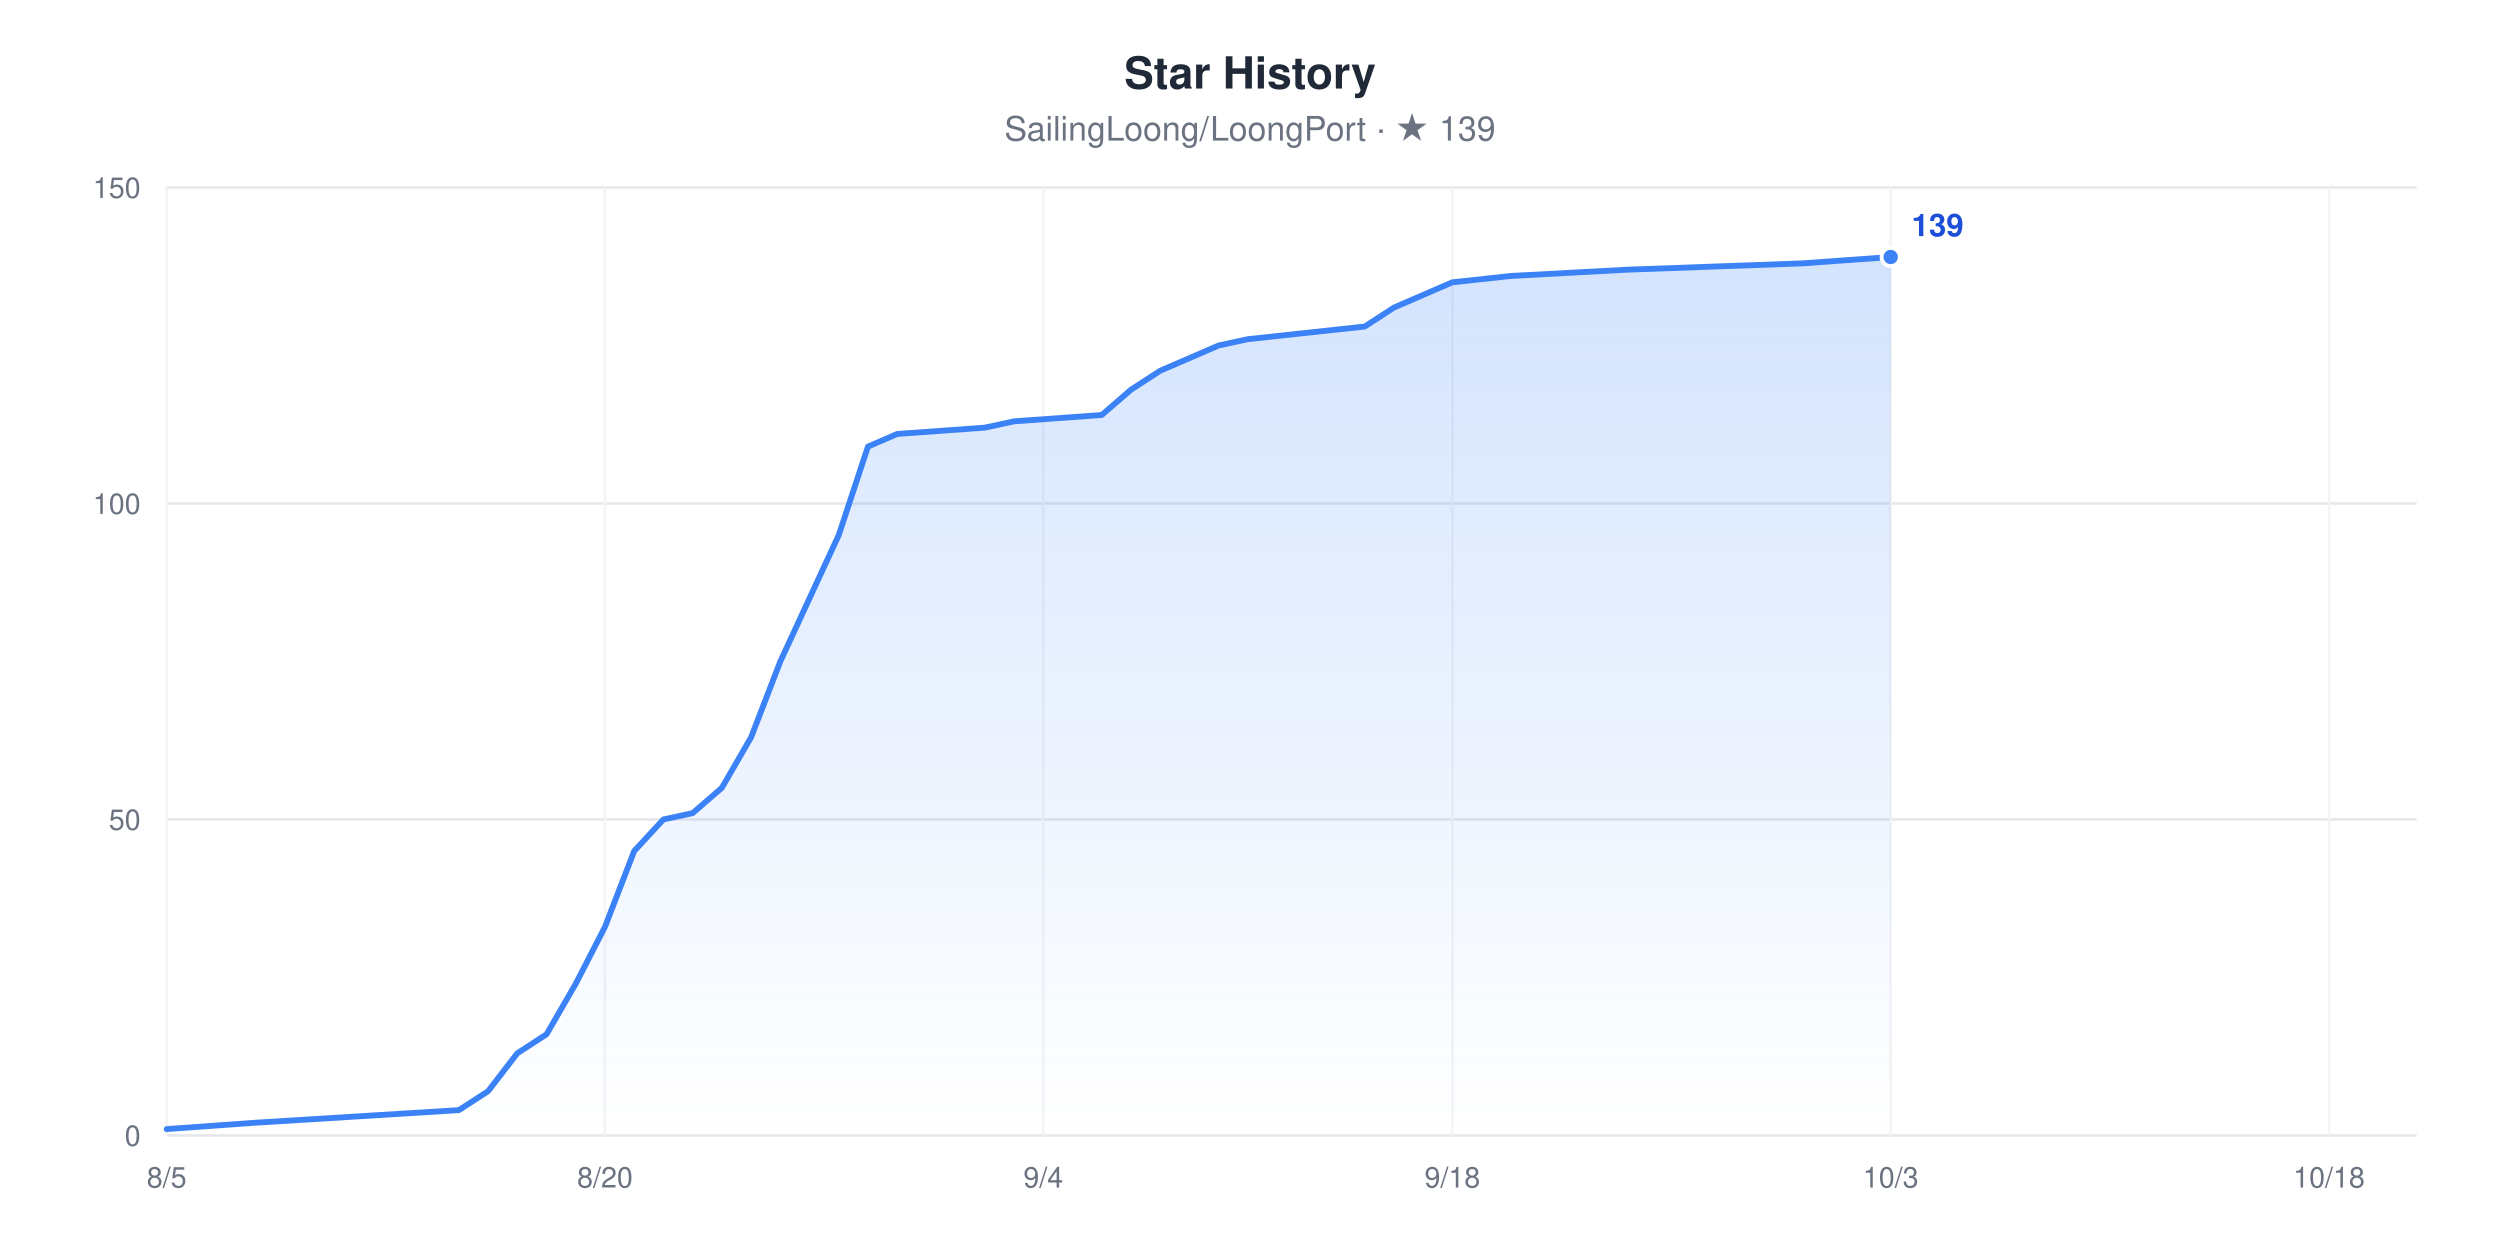
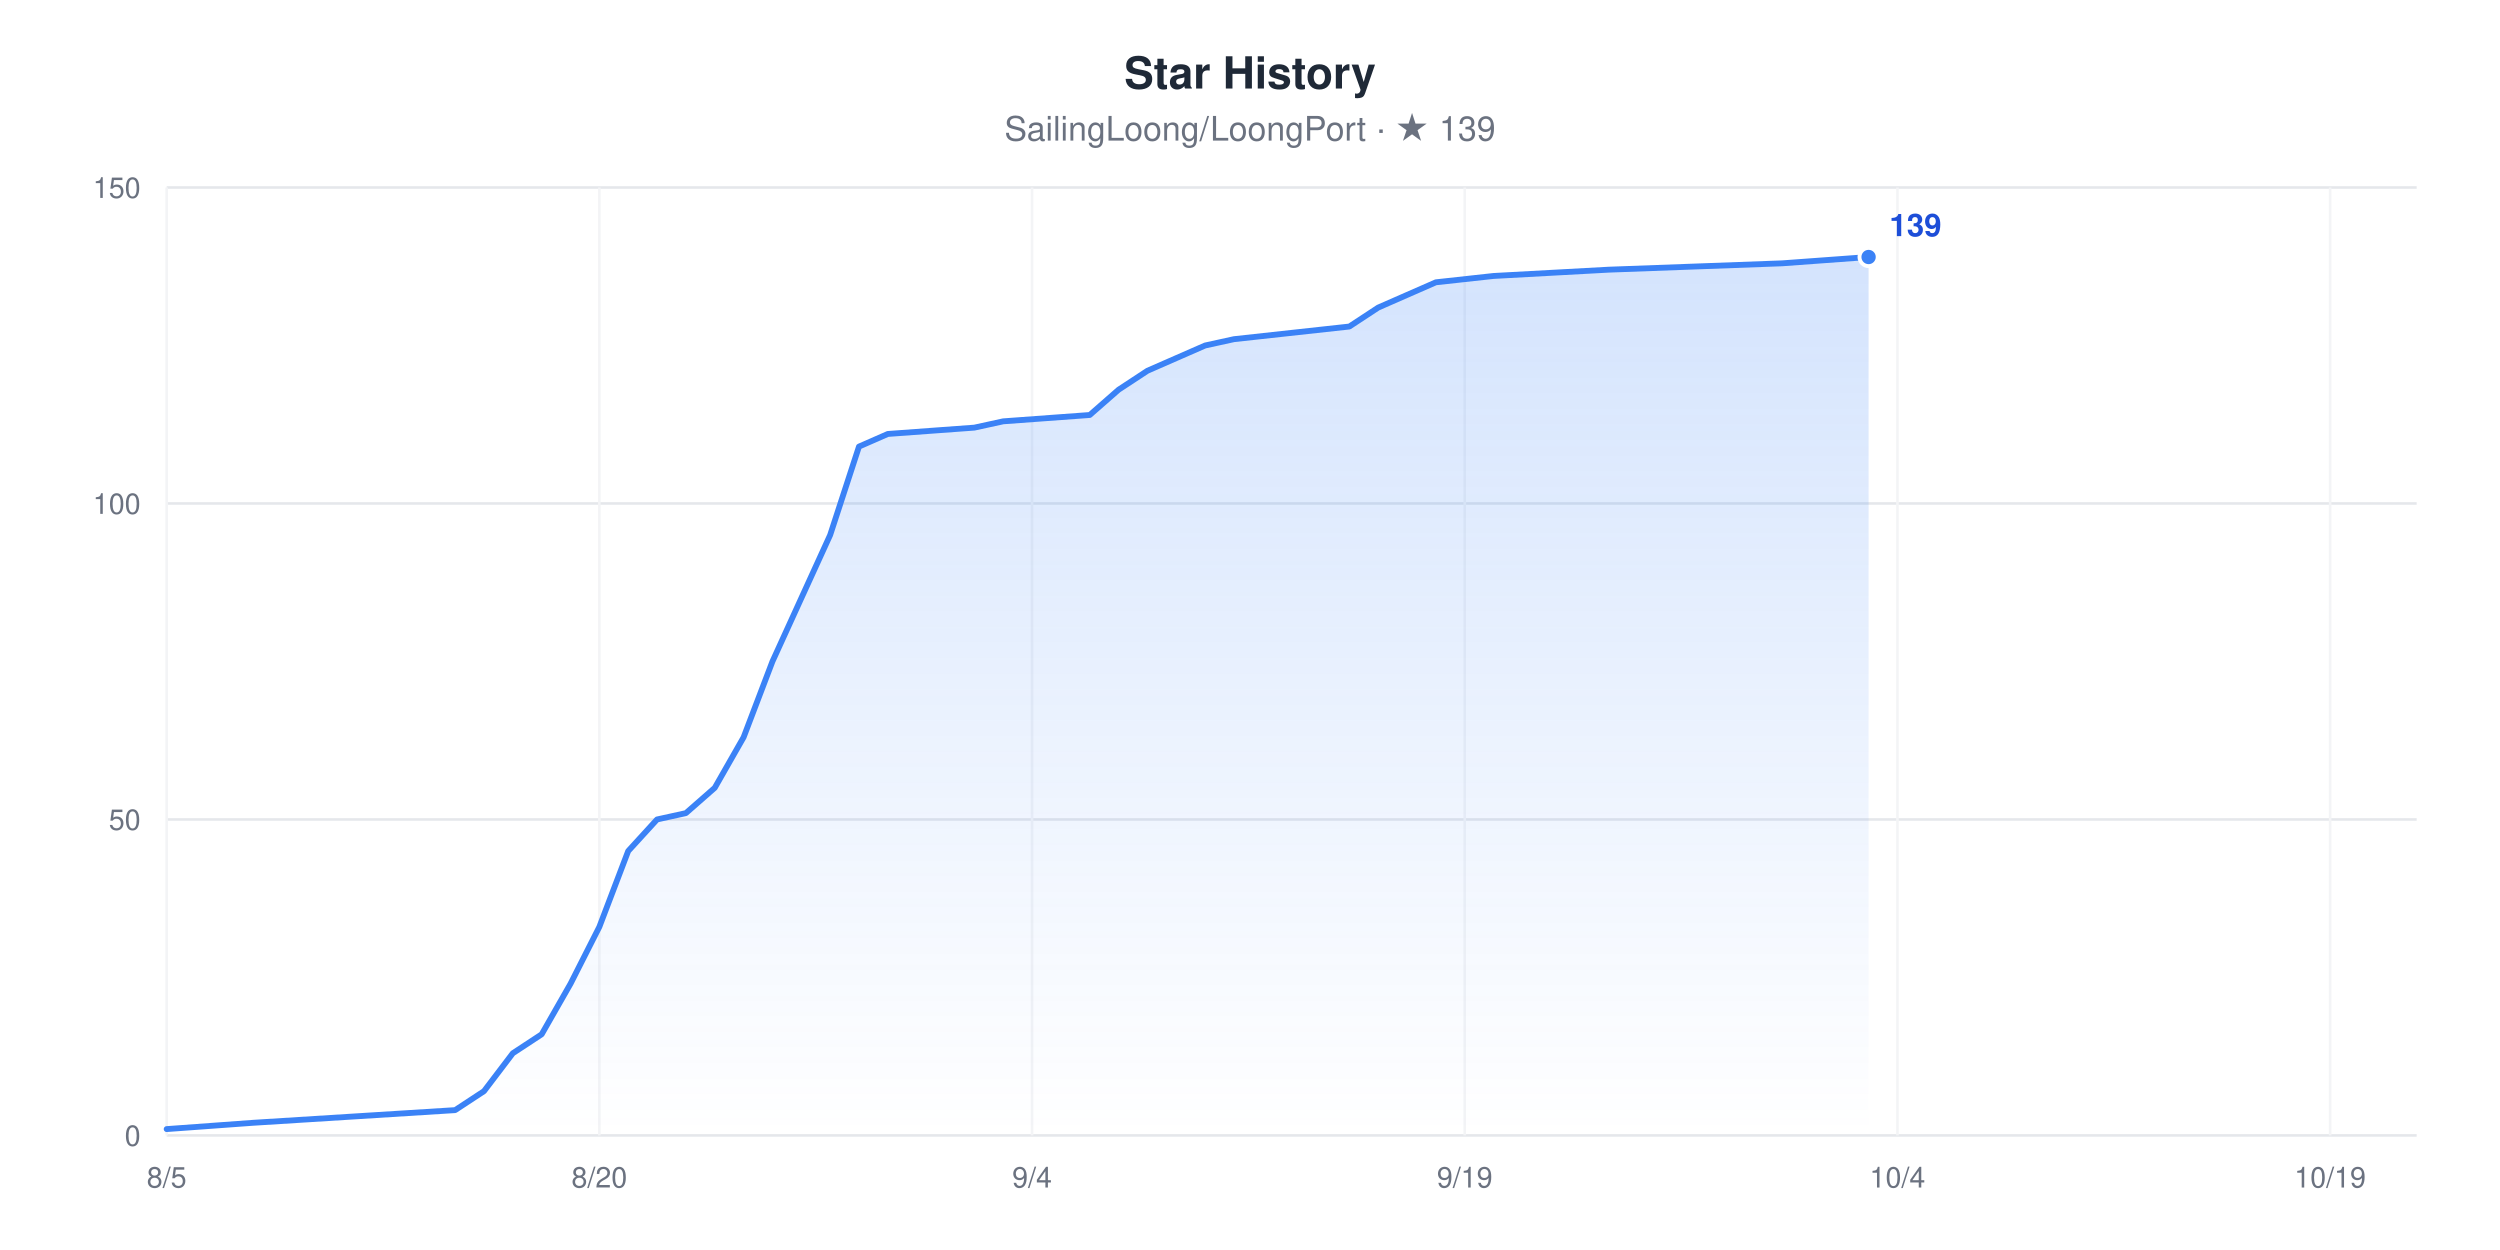
<svg xmlns="http://www.w3.org/2000/svg" width="960" height="480" viewBox="0 0 960 480" role="img" aria-label="Star History chart for SailingLoong/LoongPort" style="font-family:-apple-system,BlinkMacSystemFont,'Segoe UI',Helvetica,Arial,sans-serif">
  <rect width="960" height="480" fill="#ffffff" />
  <text x="480" y="34" text-anchor="middle" font-size="17" font-weight="600" fill="#1F2937">Star History</text>
  <text x="480" y="54" text-anchor="middle" font-size="13" fill="#6B7280">SailingLoong/LoongPort · ★ 139</text>
  <defs>
    <linearGradient id="area" x1="0" y1="0" x2="0" y2="1">
      <stop offset="0" stop-color="#3B82F6" stop-opacity="0.22" />
      <stop offset="1" stop-color="#3B82F6" stop-opacity="0" />
    </linearGradient>
  </defs>
  <line x1="64" x2="928" y1="436" y2="436" stroke="#E5E7EB" stroke-width="1" />
  <text x="54" y="440" text-anchor="end" font-size="11" fill="#6B7280">0</text>
  <line x1="64" x2="928" y1="314.67" y2="314.67" stroke="#E5E7EB" stroke-width="1" />
  <text x="54" y="318.67" text-anchor="end" font-size="11" fill="#6B7280">50</text>
  <line x1="64" x2="928" y1="193.33" y2="193.33" stroke="#E5E7EB" stroke-width="1" />
  <text x="54" y="197.33" text-anchor="end" font-size="11" fill="#6B7280">100</text>
  <line x1="64" x2="928" y1="72" y2="72" stroke="#E5E7EB" stroke-width="1" />
  <text x="54" y="76" text-anchor="end" font-size="11" fill="#6B7280">150</text>
  <line x1="64" x2="64" y1="72" y2="436" stroke="#F3F4F6" stroke-width="1" />
  <text x="64" y="456" text-anchor="middle" font-size="11" fill="#6B7280">8/5</text>
-   <line x1="232.31" x2="232.31" y1="72" y2="436" stroke="#F3F4F6" stroke-width="1" />
-   <text x="232.31" y="456" text-anchor="middle" font-size="11" fill="#6B7280">8/20</text>
-   <line x1="400.62" x2="400.62" y1="72" y2="436" stroke="#F3F4F6" stroke-width="1" />
-   <text x="400.62" y="456" text-anchor="middle" font-size="11" fill="#6B7280">9/4</text>
-   <line x1="557.71" x2="557.71" y1="72" y2="436" stroke="#F3F4F6" stroke-width="1" />
-   <text x="557.71" y="456" text-anchor="middle" font-size="11" fill="#6B7280">9/18</text>
-   <line x1="726.03" x2="726.03" y1="72" y2="436" stroke="#F3F4F6" stroke-width="1" />
-   <text x="726.03" y="456" text-anchor="middle" font-size="11" fill="#6B7280">10/3</text>
-   <line x1="894.34" x2="894.34" y1="72" y2="436" stroke="#F3F4F6" stroke-width="1" />
-   <text x="894.34" y="456" text-anchor="middle" font-size="11" fill="#6B7280">10/18</text>
-   <polygon points="64,436 64,433.57 97.66,431.15 176.21,426.29 187.43,419.01 198.65,404.45 209.87,397.17 221.09,377.76 232.31,355.92 243.53,326.8 254.75,314.67 265.97,312.24 277.19,302.53 288.42,283.12 299.64,254 310.86,229.73 322.08,205.47 333.3,171.49 344.52,166.64 378.18,164.21 389.4,161.79 423.06,159.36 434.29,149.65 445.51,142.37 456.73,137.52 467.95,132.67 479.17,130.24 524.05,125.39 535.27,118.11 546.49,113.25 557.71,108.4 580.16,105.97 625.04,103.55 692.36,101.12 726.03,98.69 726.03,436" fill="url(#area)" />
-   <polyline points="64,433.57 97.66,431.15 176.21,426.29 187.43,419.01 198.65,404.45 209.87,397.17 221.09,377.76 232.31,355.92 243.53,326.8 254.75,314.67 265.97,312.24 277.19,302.53 288.42,283.12 299.64,254 310.86,229.73 322.08,205.47 333.3,171.49 344.52,166.64 378.18,164.21 389.4,161.79 423.06,159.36 434.29,149.65 445.51,142.37 456.73,137.52 467.95,132.67 479.17,130.24 524.05,125.39 535.27,118.11 546.49,113.25 557.71,108.4 580.16,105.97 625.04,103.55 692.36,101.12 726.03,98.69" fill="none" stroke="#3B82F6" stroke-width="2.25" stroke-linejoin="round" stroke-linecap="round" />
-   <circle cx="726.03" cy="98.69" r="3.5" fill="#3B82F6" stroke="#ffffff" stroke-width="1.5" />
-   <text x="734.03" y="90.69" font-size="12" font-weight="600" fill="#1D4ED8">139</text>
+   <line x1="230.15" x2="230.15" y1="72" y2="436" stroke="#F3F4F6" stroke-width="1" />
+   <text x="230.15" y="456" text-anchor="middle" font-size="11" fill="#6B7280">8/20</text>
+   <line x1="396.31" x2="396.31" y1="72" y2="436" stroke="#F3F4F6" stroke-width="1" />
+   <text x="396.31" y="456" text-anchor="middle" font-size="11" fill="#6B7280">9/4</text>
+   <line x1="562.46" x2="562.46" y1="72" y2="436" stroke="#F3F4F6" stroke-width="1" />
+   <text x="562.46" y="456" text-anchor="middle" font-size="11" fill="#6B7280">9/19</text>
+   <line x1="728.62" x2="728.62" y1="72" y2="436" stroke="#F3F4F6" stroke-width="1" />
+   <text x="728.62" y="456" text-anchor="middle" font-size="11" fill="#6B7280">10/4</text>
+   <line x1="894.77" x2="894.77" y1="72" y2="436" stroke="#F3F4F6" stroke-width="1" />
+   <text x="894.77" y="456" text-anchor="middle" font-size="11" fill="#6B7280">10/19</text>
+   <polygon points="64,436 64,433.57 97.23,431.15 174.77,426.29 185.85,419.01 196.92,404.45 208,397.17 219.08,377.76 230.15,355.92 241.23,326.8 252.31,314.67 263.38,312.24 274.46,302.53 285.54,283.12 296.62,254 307.69,229.73 318.77,205.47 329.85,171.49 340.92,166.64 374.15,164.21 385.23,161.79 418.46,159.36 429.54,149.65 440.62,142.37 451.69,137.52 462.77,132.67 473.85,130.24 518.15,125.39 529.23,118.11 540.31,113.25 551.38,108.4 573.54,105.97 617.85,103.55 684.31,101.12 717.54,98.69 717.54,436" fill="url(#area)" />
+   <polyline points="64,433.57 97.23,431.15 174.77,426.29 185.85,419.01 196.92,404.45 208,397.17 219.08,377.76 230.15,355.92 241.23,326.8 252.31,314.67 263.38,312.24 274.46,302.53 285.54,283.12 296.62,254 307.69,229.73 318.77,205.47 329.85,171.49 340.92,166.64 374.15,164.21 385.23,161.79 418.46,159.36 429.54,149.65 440.62,142.37 451.69,137.52 462.77,132.67 473.85,130.24 518.15,125.39 529.23,118.11 540.31,113.25 551.38,108.4 573.54,105.97 617.85,103.55 684.31,101.12 717.54,98.69" fill="none" stroke="#3B82F6" stroke-width="2.25" stroke-linejoin="round" stroke-linecap="round" />
+   <circle cx="717.54" cy="98.69" r="3.5" fill="#3B82F6" stroke="#ffffff" stroke-width="1.5" />
+   <text x="725.54" y="90.69" font-size="12" font-weight="600" fill="#1D4ED8">139</text>
</svg>
